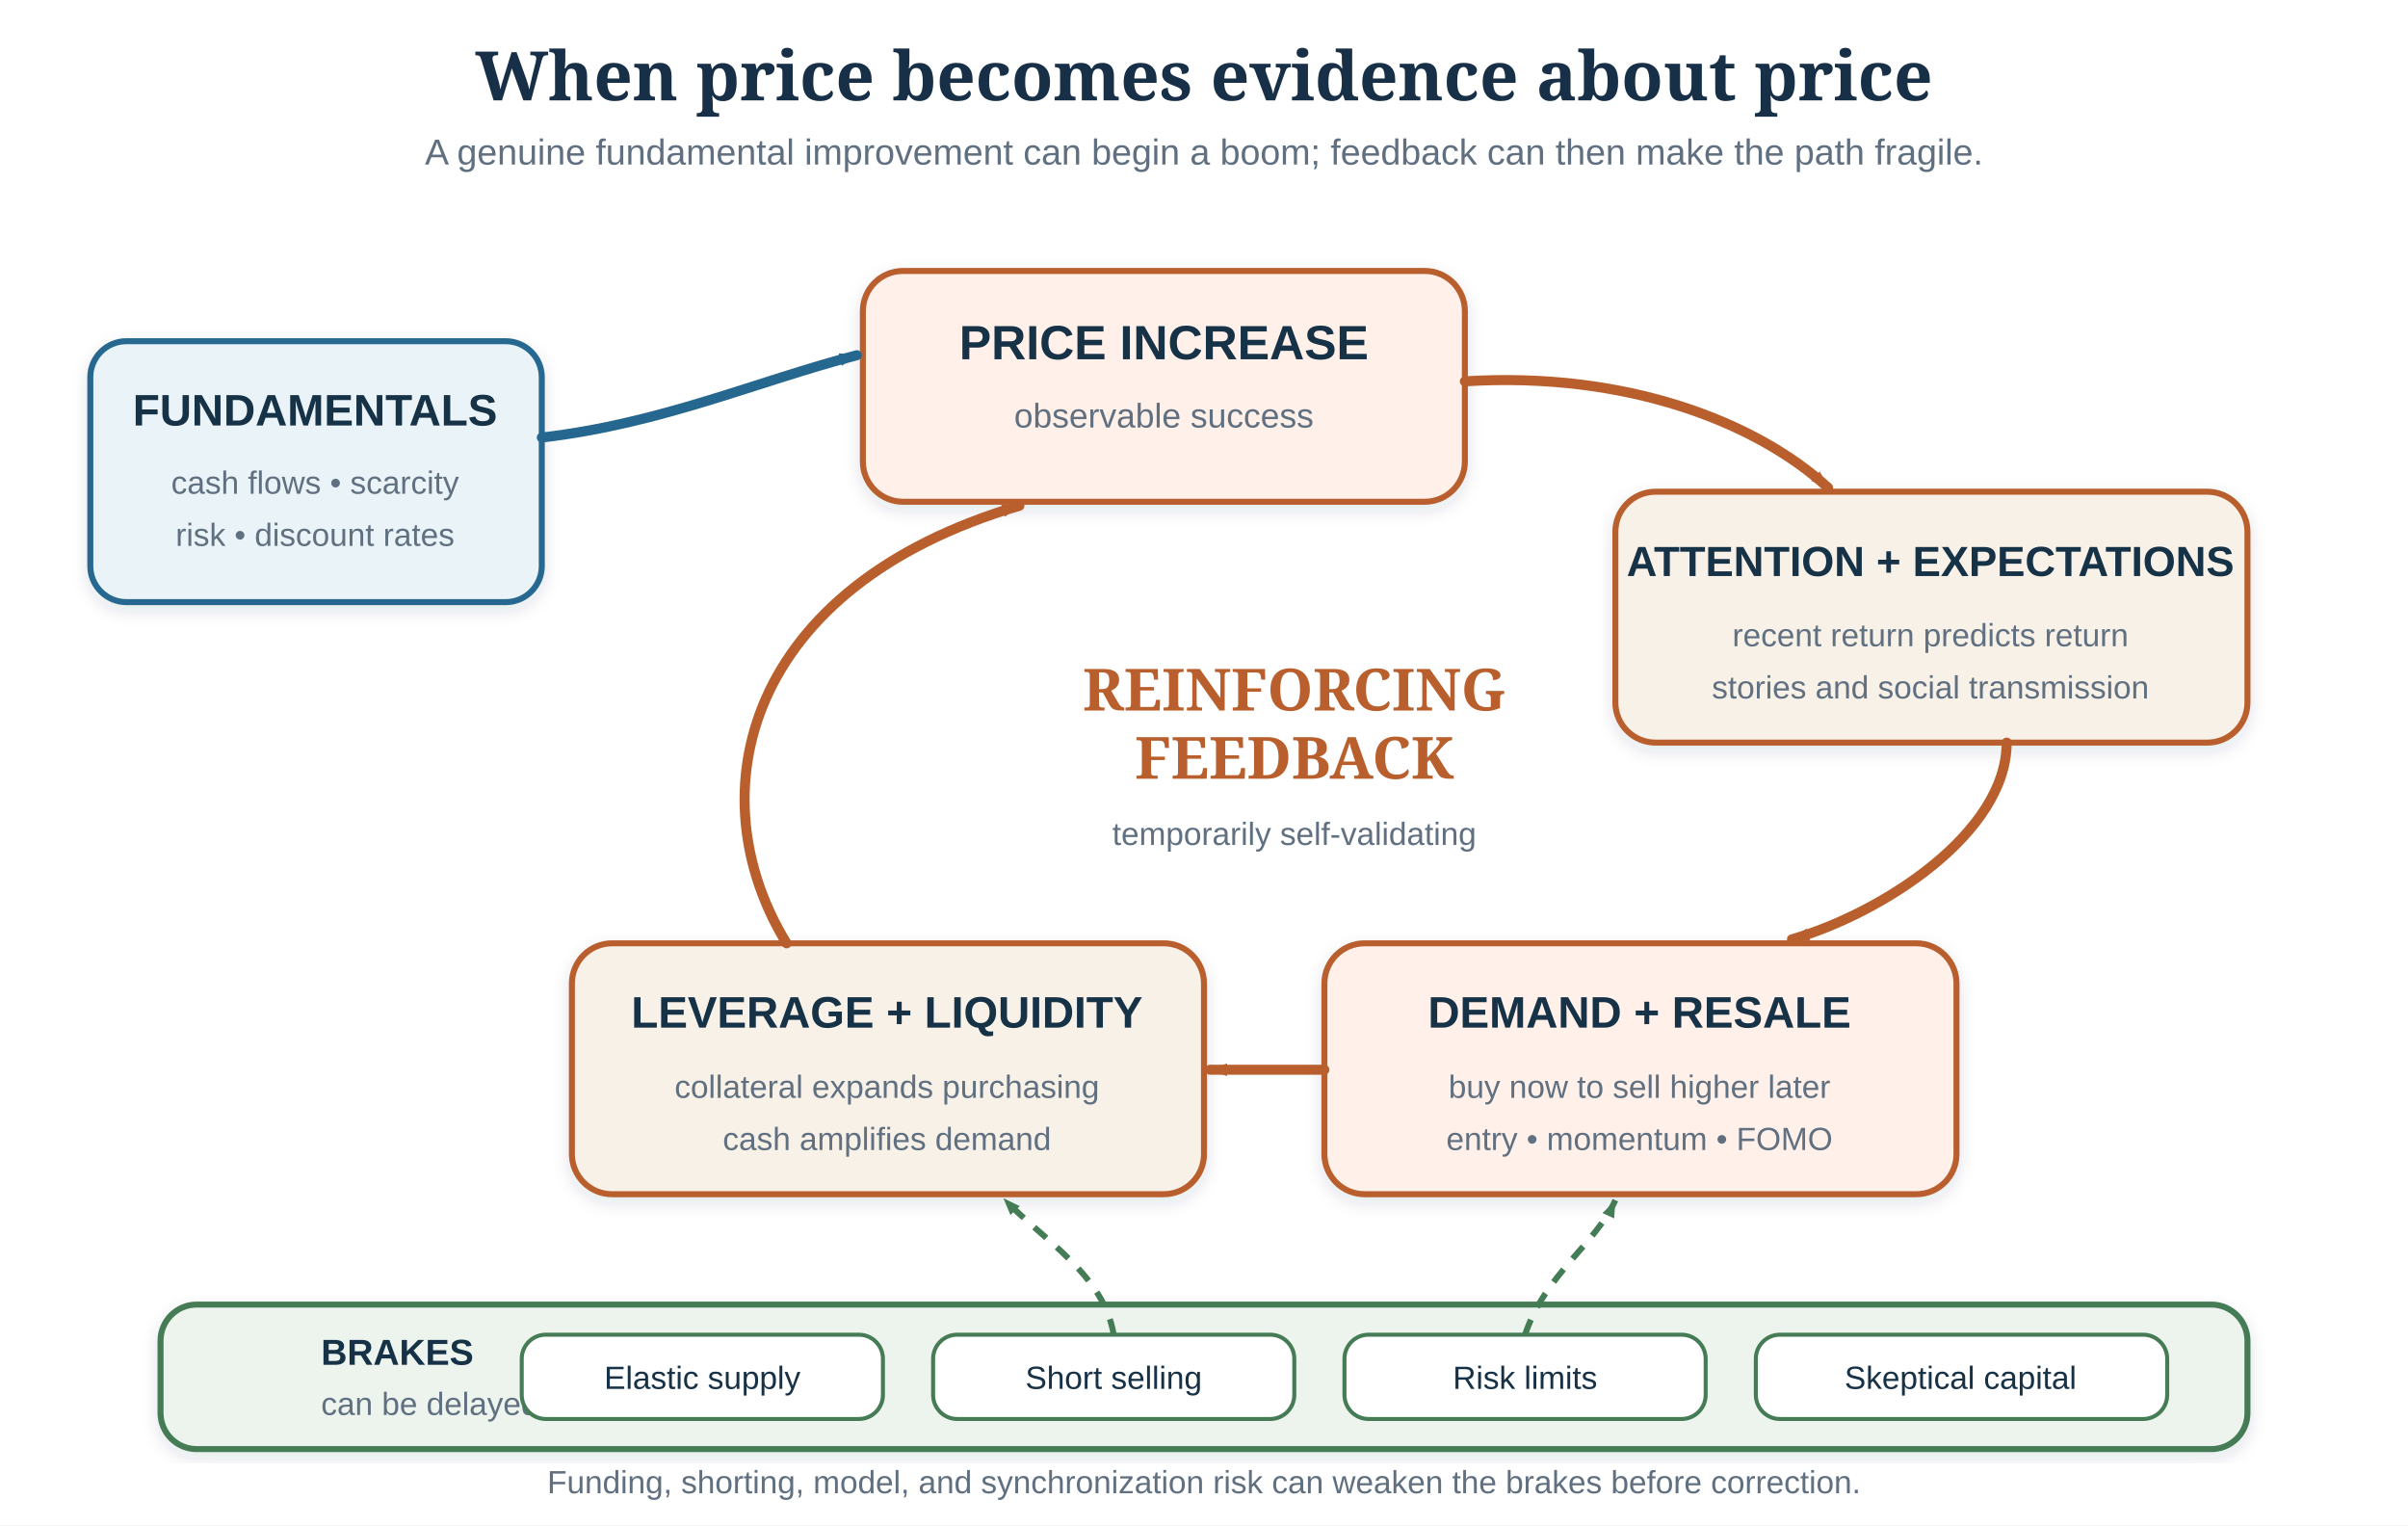
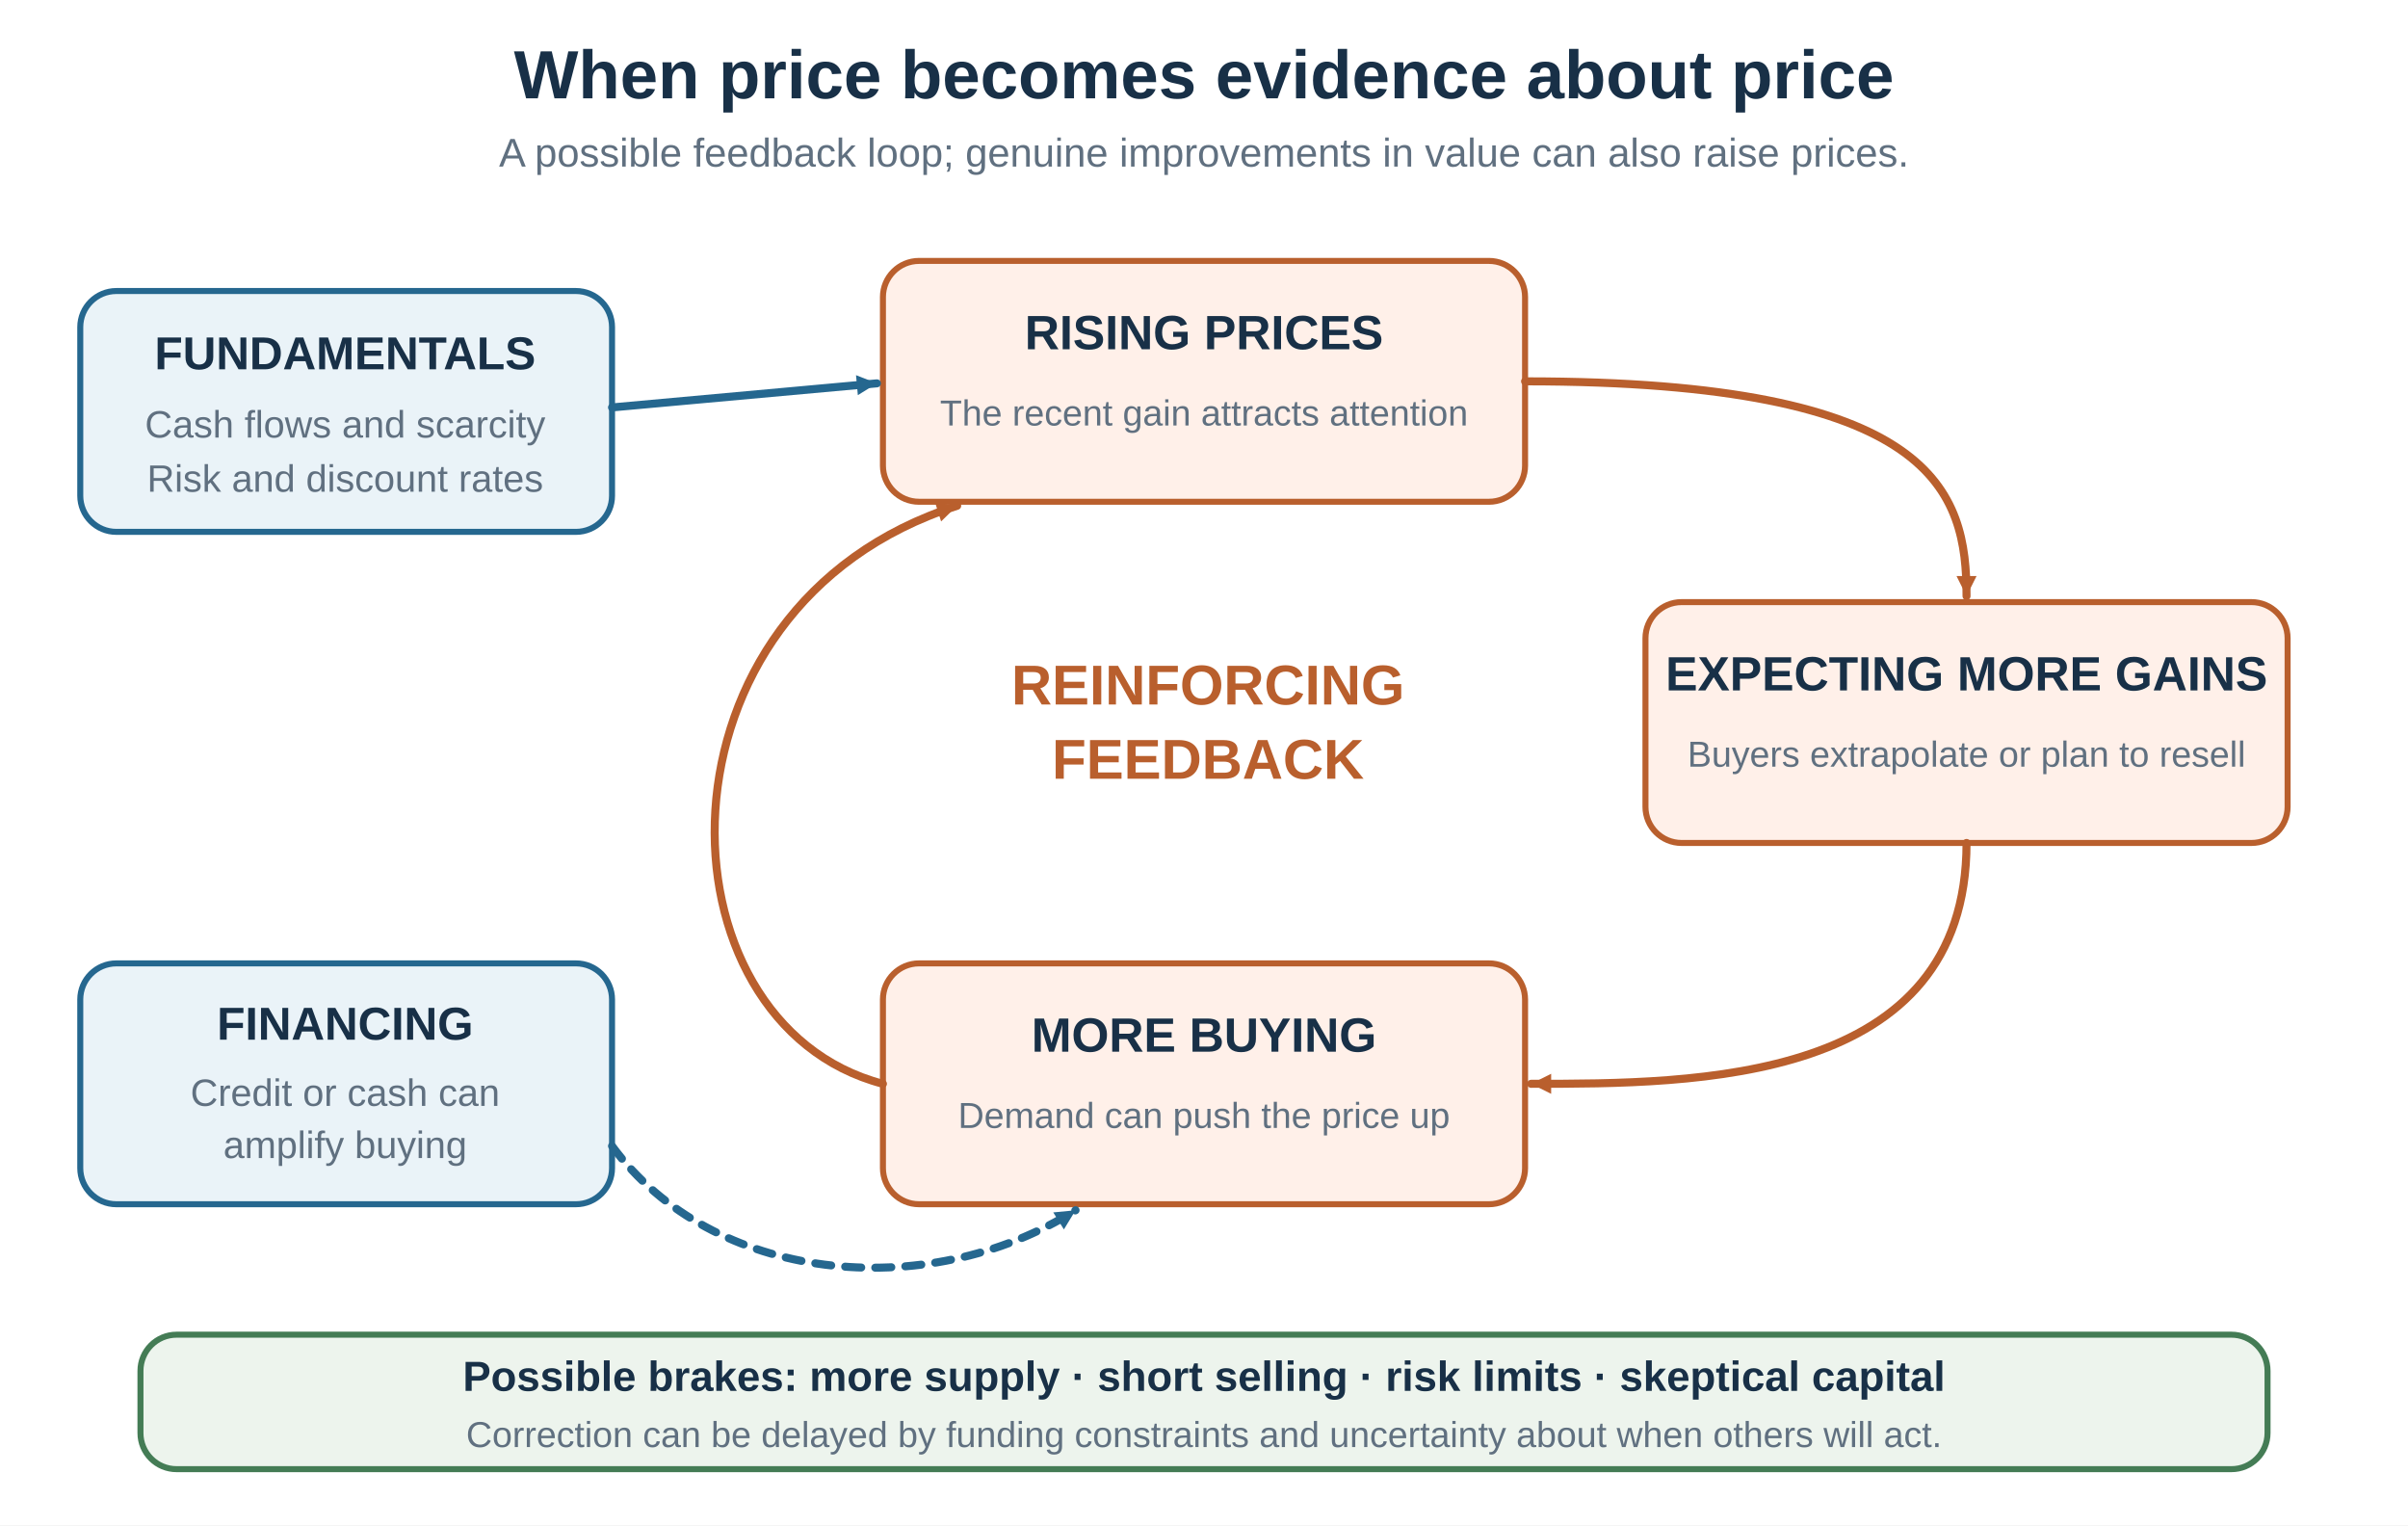
<svg xmlns="http://www.w3.org/2000/svg" width="1200" height="760" viewBox="0 0 1200 760" role="img" aria-labelledby="title desc">
  <defs>
-     <marker id="arrow" viewBox="0 0 10 8" markerUnits="userSpaceOnUse" markerWidth="10" markerHeight="8" refX="9" refY="4" orient="auto">
-       <path d="M0.5 0.8 L9 4 L0.5 7.2 Z" fill="#b95f2d" />
+     <marker id="arrow" viewBox="0 0 10 10" markerWidth="10" markerHeight="10" refX="10" refY="5" orient="auto" markerUnits="userSpaceOnUse">
+       <path d="M0 0 L10 5 L0 10 Z" fill="#b95f2d" />
    </marker>
-     <marker id="blueArrow" viewBox="0 0 10 8" markerUnits="userSpaceOnUse" markerWidth="10" markerHeight="8" refX="9" refY="4" orient="auto">
-       <path d="M0.5 0.8 L9 4 L0.5 7.2 Z" fill="#25678f" />
+     <marker id="blue" viewBox="0 0 10 10" markerWidth="10" markerHeight="10" refX="10" refY="5" orient="auto" markerUnits="userSpaceOnUse">
+       <path d="M0 0 L10 5 L0 10 Z" fill="#25678f" />
    </marker>
-     <marker id="brake" viewBox="0 0 10 8" markerUnits="userSpaceOnUse" markerWidth="10" markerHeight="8" refX="9" refY="4" orient="auto">
-       <path d="M0.5 0.8 L9 4 L0.5 7.2 Z" fill="#447c55" />
-     </marker>
-     <filter id="shadow">
-       <feDropShadow dx="0" dy="3" stdDeviation="4" flood-color="#183047" flood-opacity="0.12" />
-     </filter>
  </defs>
-   <rect width="1200" height="760" fill="#ffffff" />
-   <text x="600" y="50" text-anchor="middle" font-family="Georgia, serif" font-size="34" font-weight="700" fill="#183047">When price becomes evidence about price</text>
-   <text x="600" y="82" text-anchor="middle" font-family="Arial, sans-serif" font-size="18" fill="#607080">A genuine fundamental improvement can begin a boom; feedback can then make the path fragile.</text>
-   <g font-family="Arial, sans-serif" filter="url(#shadow)">
-     <rect x="45" y="170" width="225" height="130" rx="18" fill="#eaf3f8" stroke="#25678f" stroke-width="3" />
-     <text x="157" y="212" text-anchor="middle" font-size="22" font-weight="700" fill="#183047">FUNDAMENTALS</text>
-     <text x="157" y="246" text-anchor="middle" font-size="16" fill="#607080">cash flows • scarcity</text>
-     <text x="157" y="272" text-anchor="middle" font-size="16" fill="#607080">risk • discount rates</text>
-     <rect x="430" y="135" width="300" height="115" rx="20" fill="#fff0e9" stroke="#b95f2d" stroke-width="3" />
-     <text x="580" y="179" text-anchor="middle" font-size="24" font-weight="700" fill="#183047">PRICE INCREASE</text>
-     <text x="580" y="213" text-anchor="middle" font-size="17" fill="#607080">observable success</text>
-     <rect x="805" y="245" width="315" height="125" rx="20" fill="#f7f1e8" stroke="#b95f2d" stroke-width="3" />
-     <text x="962" y="287" text-anchor="middle" font-size="21" font-weight="700" fill="#183047">ATTENTION + EXPECTATIONS</text>
-     <text x="962" y="322" text-anchor="middle" font-size="16" fill="#607080">recent return predicts return</text>
-     <text x="962" y="348" text-anchor="middle" font-size="16" fill="#607080">stories and social transmission</text>
-     <rect x="660" y="470" width="315" height="125" rx="20" fill="#fff0e9" stroke="#b95f2d" stroke-width="3" />
-     <text x="817" y="512" text-anchor="middle" font-size="22" font-weight="700" fill="#183047">DEMAND + RESALE</text>
-     <text x="817" y="547" text-anchor="middle" font-size="16" fill="#607080">buy now to sell higher later</text>
-     <text x="817" y="573" text-anchor="middle" font-size="16" fill="#607080">entry • momentum • FOMO</text>
-     <rect x="285" y="470" width="315" height="125" rx="20" fill="#f7f1e8" stroke="#b95f2d" stroke-width="3" />
-     <text x="442" y="512" text-anchor="middle" font-size="22" font-weight="700" fill="#183047">LEVERAGE + LIQUIDITY</text>
-     <text x="442" y="547" text-anchor="middle" font-size="16" fill="#607080">collateral expands purchasing</text>
-     <text x="442" y="573" text-anchor="middle" font-size="16" fill="#607080">cash amplifies demand</text>
+   <rect width="1200" height="760" fill="white" />
+   <text x="600" y="49" text-anchor="middle" font-family="Arial, sans-serif" font-size="34" fill="#183047" font-weight="700">When price becomes evidence about price</text>
+   <text x="600" y="83" text-anchor="middle" font-family="Arial, sans-serif" font-size="20" fill="#607080">A possible feedback loop; genuine improvements in value can also raise prices.</text>
+   <rect x="440" y="130" width="320" height="120" rx="18" fill="#fff0e9" stroke="#b95f2d" stroke-width="3" />
+   <text x="600" y="174" text-anchor="middle" font-family="Arial, sans-serif" font-size="24" fill="#183047" font-weight="700">RISING PRICES</text>
+   <text x="600" y="212" text-anchor="middle" font-family="Arial, sans-serif" font-size="18" fill="#607080">The recent gain attracts attention</text>
+   <rect x="820" y="300" width="320" height="120" rx="18" fill="#fff0e9" stroke="#b95f2d" stroke-width="3" />
+   <text x="980" y="344" text-anchor="middle" font-family="Arial, sans-serif" font-size="24" fill="#183047" font-weight="700">EXPECTING MORE GAINS</text>
+   <text x="980" y="382" text-anchor="middle" font-family="Arial, sans-serif" font-size="18" fill="#607080">Buyers extrapolate or plan to resell</text>
+   <rect x="440" y="480" width="320" height="120" rx="18" fill="#fff0e9" stroke="#b95f2d" stroke-width="3" />
+   <text x="600" y="524" text-anchor="middle" font-family="Arial, sans-serif" font-size="24" fill="#183047" font-weight="700">MORE BUYING</text>
+   <text x="600" y="562" text-anchor="middle" font-family="Arial, sans-serif" font-size="18" fill="#607080">Demand can push the price up</text>
+   <rect x="40" y="145" width="265" height="120" rx="18" fill="#eaf3f8" stroke="#25678f" stroke-width="3" />
+   <text x="172" y="184" text-anchor="middle" font-family="Arial, sans-serif" font-size="23" fill="#183047" font-weight="700">FUNDAMENTALS</text>
+   <text x="172" y="218" text-anchor="middle" font-family="Arial, sans-serif" font-size="19" fill="#607080">Cash flows and scarcity</text>
+   <text x="172" y="245" text-anchor="middle" font-family="Arial, sans-serif" font-size="19" fill="#607080">Risk and discount rates</text>
+   <rect x="40" y="480" width="265" height="120" rx="18" fill="#eaf3f8" stroke="#25678f" stroke-width="3" />
+   <text x="172" y="518" text-anchor="middle" font-family="Arial, sans-serif" font-size="23" fill="#183047" font-weight="700">FINANCING</text>
+   <text x="172" y="551" text-anchor="middle" font-family="Arial, sans-serif" font-size="19" fill="#607080">Credit or cash can</text>
+   <text x="172" y="577" text-anchor="middle" font-family="Arial, sans-serif" font-size="19" fill="#607080">amplify buying</text>
+   <g fill="none" stroke-width="5" stroke-linecap="round">
+     <path d="M760 190 C965 190 980 245 980 297" stroke="#b95f2d" stroke-width="4" marker-end="url(#arrow)" />
+     <path d="M980 420 C980 540 845 540 763 540" stroke="#b95f2d" stroke-width="4" marker-end="url(#arrow)" />
+     <path d="M440 540 C325 510 320 302 477 252" stroke="#b95f2d" stroke-width="4" marker-end="url(#arrow)" />
+     <path d="M305 203 L437 191" stroke="#25678f" stroke-width="4" marker-end="url(#blue)" />
+     <path d="M305 571 C355 639 461 650 536 603" stroke="#25678f" stroke-width="4" stroke-dasharray="8 7" marker-end="url(#blue)" />
  </g>
-   <g fill="none" stroke-linecap="round" stroke-linejoin="round">
-     <path d="M270 218 C330 211 377 190 427 177" stroke="#25678f" stroke-width="5" marker-end="url(#blueArrow)" />
-     <path d="M730 190 C810 185 875 210 911 243" stroke="#b95f2d" stroke-width="5" marker-end="url(#arrow)" />
-     <path d="M1000 370 C1000 415 938 455 893 468" stroke="#b95f2d" stroke-width="5" marker-end="url(#arrow)" />
-     <line x1="660" y1="533" x2="603" y2="533" stroke="#b95f2d" stroke-width="5" marker-end="url(#arrow)" />
-     <path d="M392 470 C346 395 372 292 508 252" stroke="#b95f2d" stroke-width="5" marker-end="url(#arrow)" />
-   </g>
-   <text x="645" y="354" text-anchor="middle" font-family="Georgia, serif" font-size="29" font-weight="700" fill="#b95f2d">REINFORCING</text>
-   <text x="645" y="388" text-anchor="middle" font-family="Georgia, serif" font-size="29" font-weight="700" fill="#b95f2d">FEEDBACK</text>
-   <text x="645" y="421" text-anchor="middle" font-family="Arial, sans-serif" font-size="16" fill="#607080">temporarily self-validating</text>
-   <g font-family="Arial, sans-serif" filter="url(#shadow)">
-     <rect x="80" y="650" width="1040" height="72" rx="18" fill="#edf4ed" stroke="#447c55" stroke-width="3" />
-     <text x="160" y="680" font-size="18" font-weight="700" fill="#183047">BRAKES</text>
-     <text x="160" y="705" font-size="16" fill="#607080">can be delayed</text>
-     <rect x="260" y="665" width="180" height="42" rx="12" fill="#ffffff" stroke="#447c55" stroke-width="2" />
-     <text x="350" y="692" text-anchor="middle" font-size="16" fill="#183047">Elastic supply</text>
-     <rect x="465" y="665" width="180" height="42" rx="12" fill="#ffffff" stroke="#447c55" stroke-width="2" />
-     <text x="555" y="692" text-anchor="middle" font-size="16" fill="#183047">Short selling</text>
-     <rect x="670" y="665" width="180" height="42" rx="12" fill="#ffffff" stroke="#447c55" stroke-width="2" />
-     <text x="760" y="692" text-anchor="middle" font-size="16" fill="#183047">Risk limits</text>
-     <rect x="875" y="665" width="205" height="42" rx="12" fill="#ffffff" stroke="#447c55" stroke-width="2" />
-     <text x="977" y="692" text-anchor="middle" font-size="16" fill="#183047">Skeptical capital</text>
-   </g>
-   <path d="M555 665 C550 635 520 618 500 597" fill="none" stroke="#447c55" stroke-width="3" stroke-dasharray="8 7" marker-end="url(#brake)" />
-   <path d="M760 665 C770 635 795 620 805 598" fill="none" stroke="#447c55" stroke-width="3" stroke-dasharray="8 7" marker-end="url(#brake)" />
-   <text x="600" y="744" text-anchor="middle" font-family="Arial, sans-serif" font-size="16" fill="#607080">Funding, shorting, model, and synchronization risk can weaken the brakes before correction.</text>
+   <text x="602" y="351" text-anchor="middle" font-family="Arial, sans-serif" font-size="28" fill="#b95f2d" font-weight="700">REINFORCING</text>
+   <text x="602" y="388" text-anchor="middle" font-family="Arial, sans-serif" font-size="28" fill="#b95f2d" font-weight="700">FEEDBACK</text>
+   <rect x="70" y="665" width="1060" height="67" rx="18" fill="#edf4ed" stroke="#447c55" stroke-width="3" />
+   <text x="600" y="693" text-anchor="middle" font-family="Arial, sans-serif" font-size="21" fill="#183047" font-weight="700">Possible brakes: more supply · short selling · risk limits · skeptical capital</text>
+   <text x="600" y="721" text-anchor="middle" font-family="Arial, sans-serif" font-size="18" fill="#607080">Correction can be delayed by funding constraints and uncertainty about when others will act.</text>
</svg>
